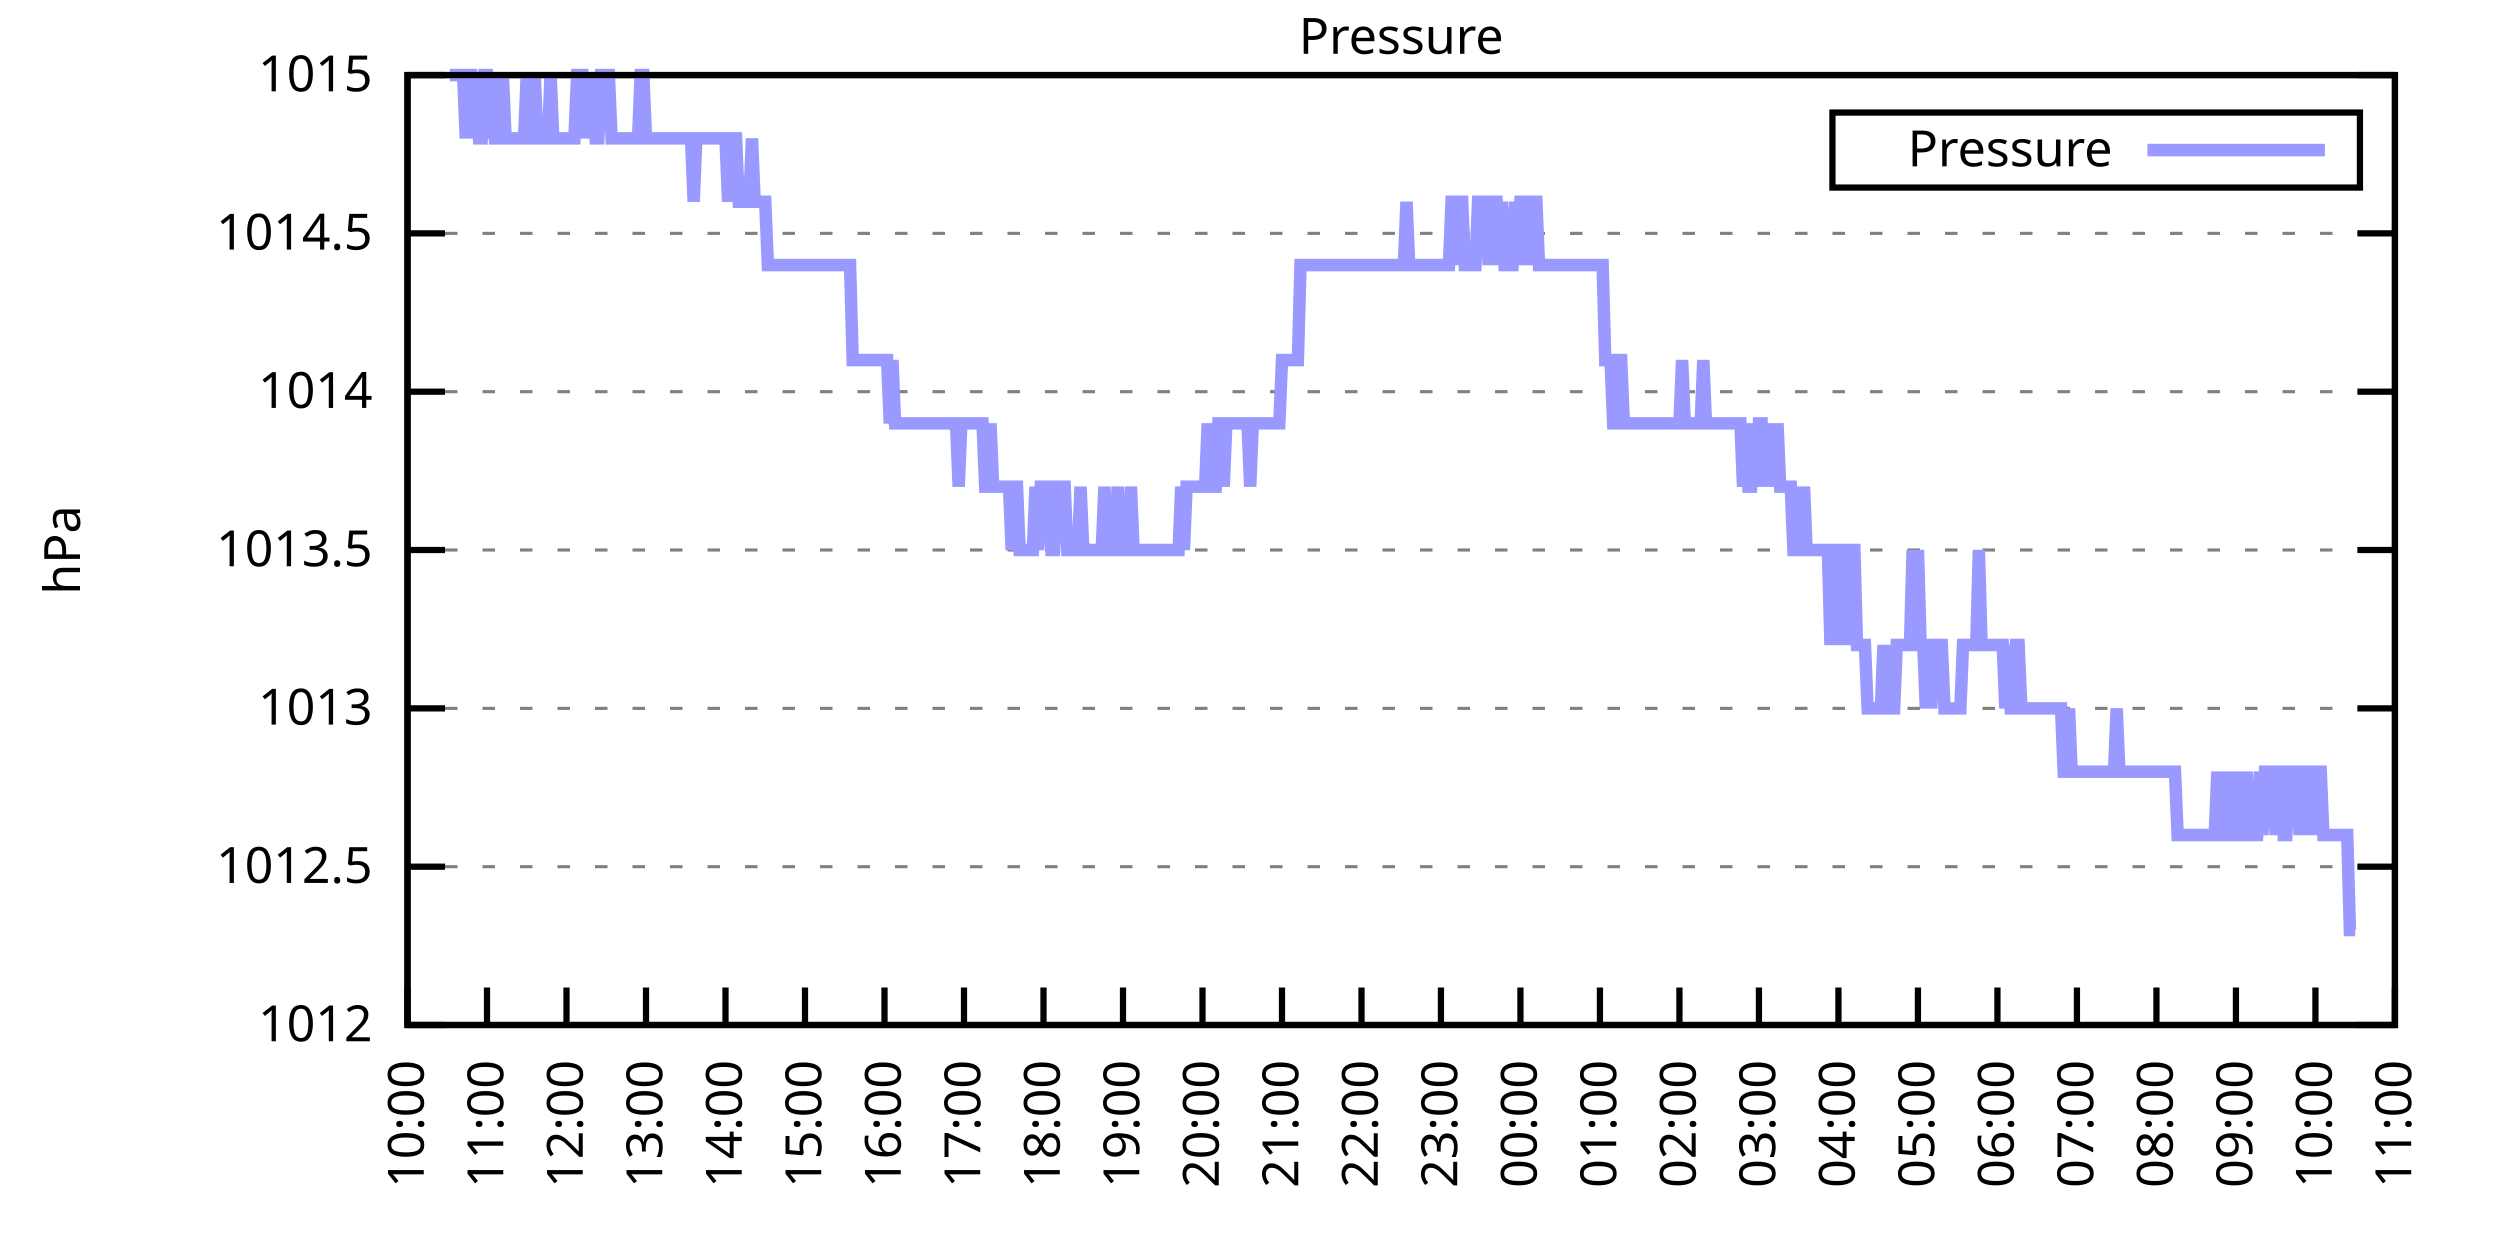
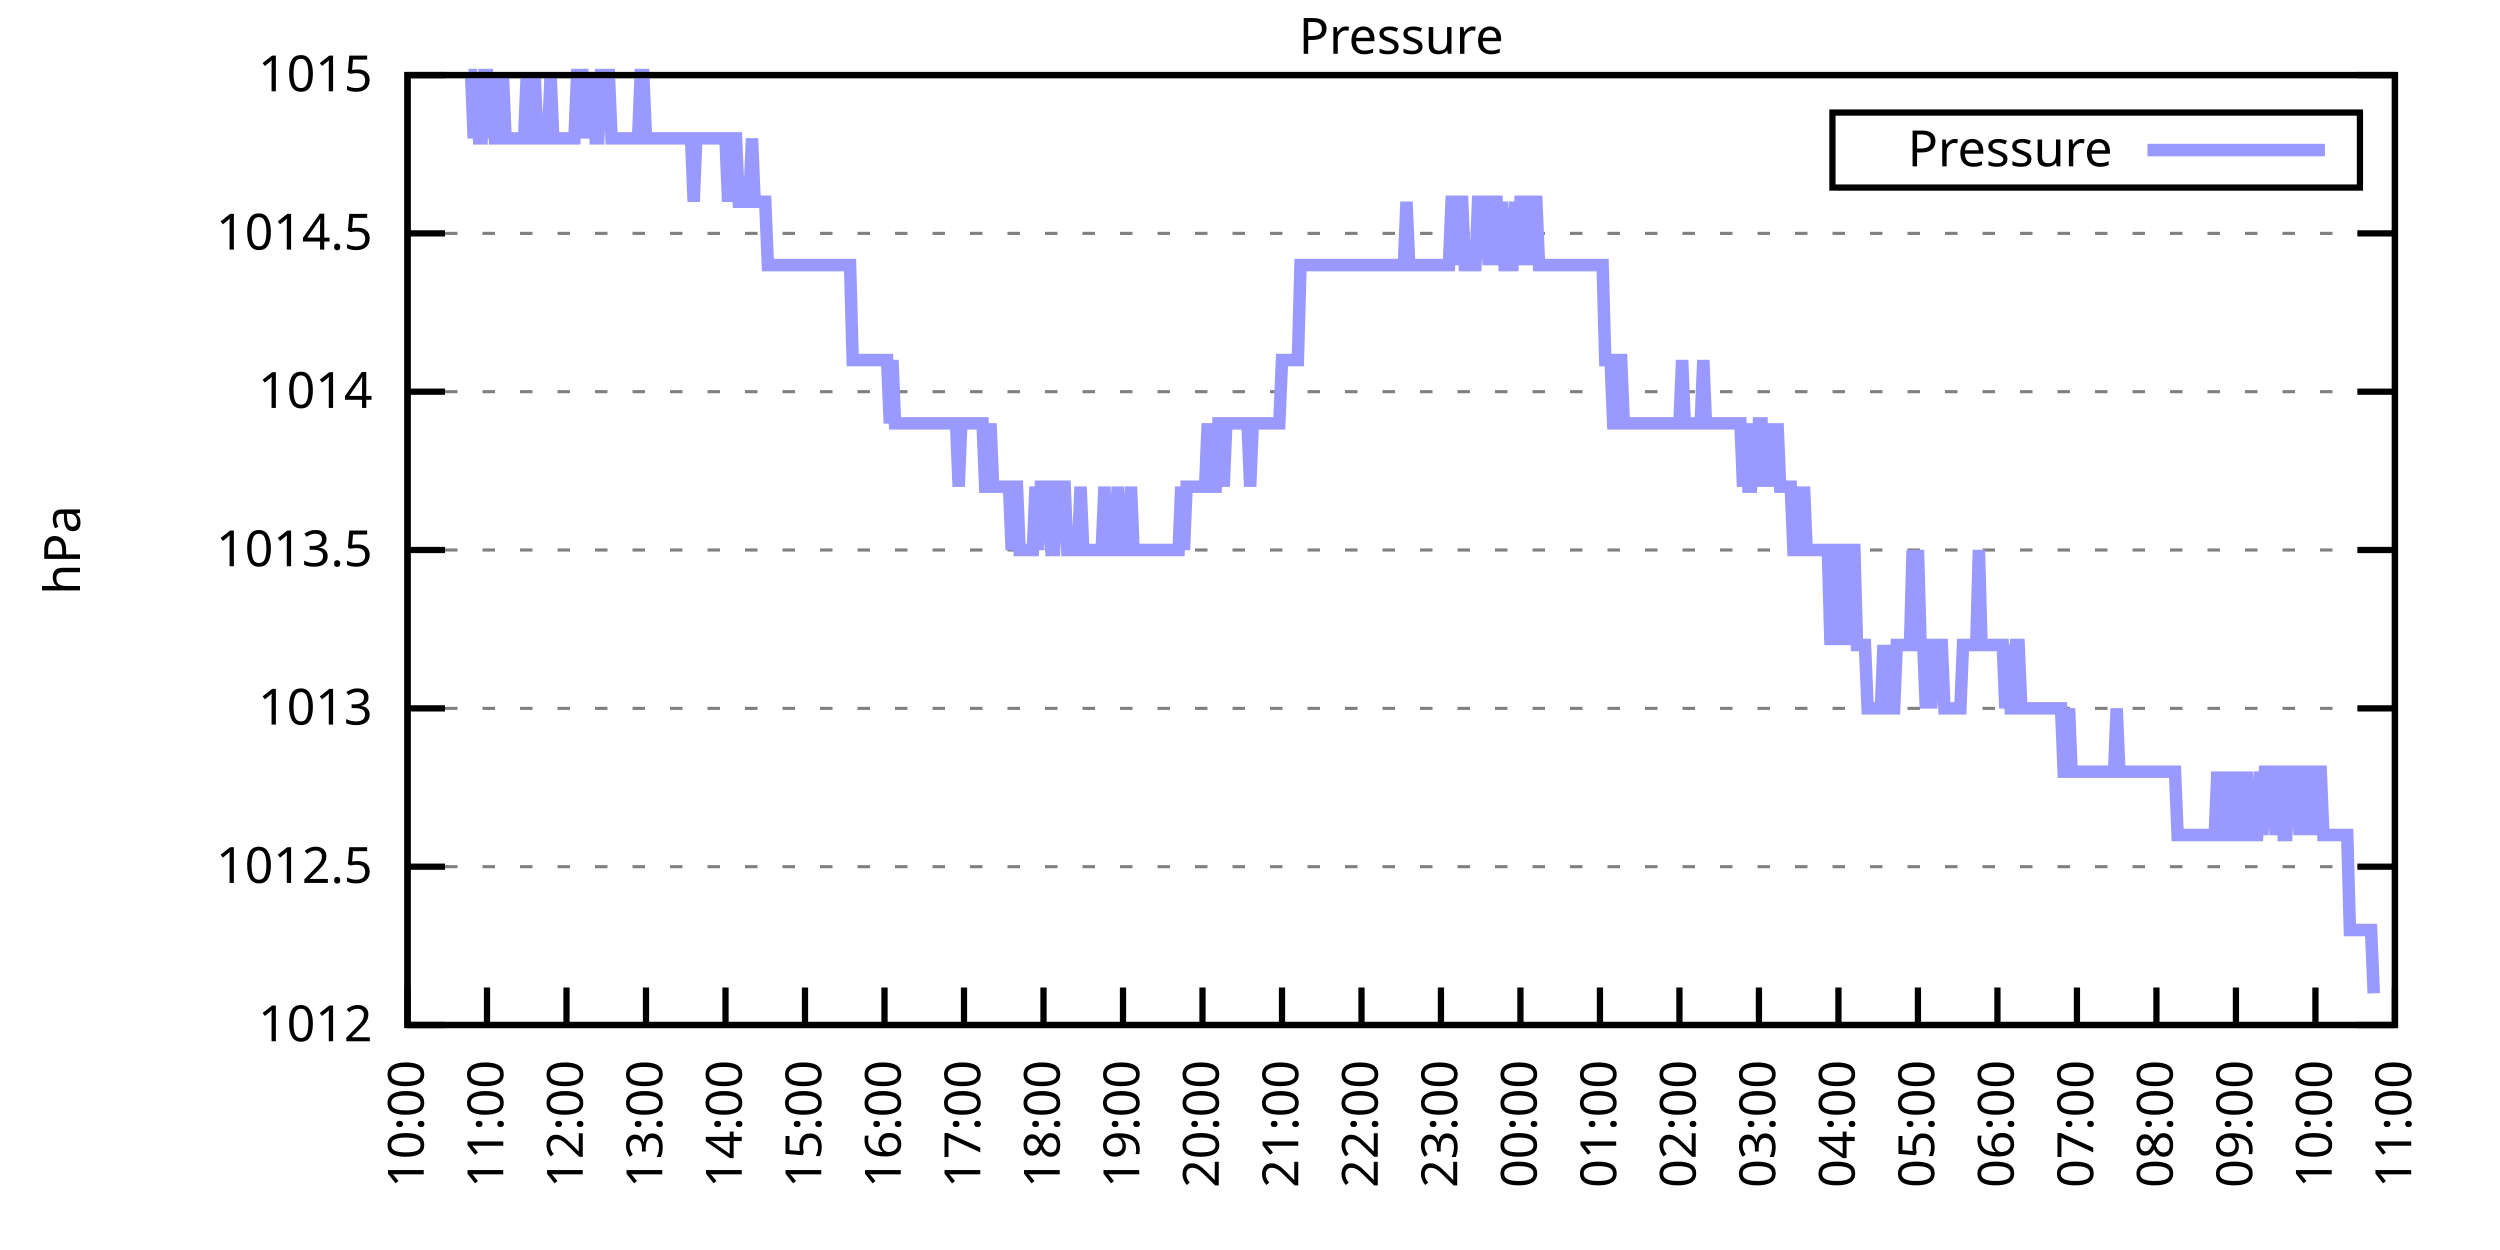
<svg xmlns="http://www.w3.org/2000/svg" xmlns:xlink="http://www.w3.org/1999/xlink" width="400" height="200" viewBox="0 0 400 200">
  <g id="gnuplot_canvas">
    <rect x="0" y="0" width="400" height="200" fill="none" />
    <defs>
      <circle id="gpDot" r="0.5" stroke-width="0.5" stroke="currentColor" />
      <path id="gpPt0" stroke-width="0.333" stroke="currentColor" d="M-1,0 h2 M0,-1 v2" />
      <path id="gpPt1" stroke-width="0.333" stroke="currentColor" d="M-1,-1 L1,1 M1,-1 L-1,1" />
      <path id="gpPt2" stroke-width="0.333" stroke="currentColor" d="M-1,0 L1,0 M0,-1 L0,1 M-1,-1 L1,1 M-1,1 L1,-1" />
      <rect id="gpPt3" stroke-width="0.333" stroke="currentColor" x="-1" y="-1" width="2" height="2" />
      <rect id="gpPt4" stroke-width="0.333" stroke="currentColor" fill="currentColor" x="-1" y="-1" width="2" height="2" />
      <circle id="gpPt5" stroke-width="0.333" stroke="currentColor" cx="0" cy="0" r="1" />
      <use xlink:href="#gpPt5" id="gpPt6" fill="currentColor" stroke="none" />
      <path id="gpPt7" stroke-width="0.333" stroke="currentColor" d="M0,-1.33 L-1.33,0.67 L1.33,0.67 z" />
      <use xlink:href="#gpPt7" id="gpPt8" fill="currentColor" stroke="none" />
      <use xlink:href="#gpPt7" id="gpPt9" stroke="currentColor" transform="rotate(180)" />
      <use xlink:href="#gpPt9" id="gpPt10" fill="currentColor" stroke="none" />
      <use xlink:href="#gpPt3" id="gpPt11" stroke="currentColor" transform="rotate(45)" />
      <use xlink:href="#gpPt11" id="gpPt12" fill="currentColor" stroke="none" />
      <path id="gpPt13" stroke-width="0.333" stroke="currentColor" d="M0,1.330 L1.265,0.411 L0.782,-1.067 L-0.782,-1.076 L-1.265,0.411 z" />
      <use xlink:href="#gpPt13" id="gpPt14" fill="currentColor" stroke="none" />
      <filter id="textbox" filterUnits="objectBoundingBox" x="0" y="0" height="1" width="1">
        <feFlood flood-color="white" flood-opacity="1" result="bgnd" />
        <feComposite in="SourceGraphic" in2="bgnd" operator="atop" />
      </filter>
      <filter id="greybox" filterUnits="objectBoundingBox" x="0" y="0" height="1" width="1">
        <feFlood flood-color="lightgrey" flood-opacity="1" result="grey" />
        <feComposite in="SourceGraphic" in2="grey" operator="atop" />
      </filter>
    </defs>
    <g fill="none" color="white" stroke="currentColor" stroke-width="1.00" stroke-linecap="butt" stroke-linejoin="miter">
</g>
    <g fill="none" color="black" stroke="currentColor" stroke-width="1.00" stroke-linecap="butt" stroke-linejoin="miter">
      <g stroke="none" shape-rendering="crispEdges">
        <polygon fill="rgb(255, 255, 255)" points="65.20,164.00 383.18,164.00 383.18,12.02 65.20,12.02 " />
      </g>
    </g>
    <g fill="none" color="black" stroke="currentColor" stroke-width="1.00" stroke-linecap="butt" stroke-linejoin="miter">
</g>
    <g fill="none" color="black" stroke="black" stroke-width="0.50" stroke-linecap="butt" stroke-linejoin="miter">
</g>
    <g fill="none" color="gray" stroke="currentColor" stroke-width="0.50" stroke-linecap="butt" stroke-linejoin="miter">
      <path stroke="gray" stroke-dasharray="2,4" class="gridline" d="M65.20,164.00 L383.19,164.00  " />
    </g>
    <g fill="none" color="gray" stroke="gray" stroke-width="1.00" stroke-linecap="butt" stroke-linejoin="miter">
</g>
    <g fill="none" color="black" stroke="currentColor" stroke-width="1.00" stroke-linecap="butt" stroke-linejoin="miter">
      <path stroke="black" d="M65.20,164.00 L71.20,164.00 M383.19,164.00 L377.19,164.00  " />
      <g transform="translate(59.60,166.60)" stroke="none" fill="black" font-family="Sans" font-size="8.00" text-anchor="end">
        <text>
          <tspan font-family="Sans"> 1012</tspan>
        </text>
      </g>
    </g>
    <g fill="none" color="black" stroke="currentColor" stroke-width="1.00" stroke-linecap="butt" stroke-linejoin="miter">
</g>
    <g fill="none" color="black" stroke="black" stroke-width="0.50" stroke-linecap="butt" stroke-linejoin="miter">
</g>
    <g fill="none" color="gray" stroke="currentColor" stroke-width="0.50" stroke-linecap="butt" stroke-linejoin="miter">
      <path stroke="gray" stroke-dasharray="2,4" class="gridline" d="M65.20,138.67 L383.19,138.67  " />
    </g>
    <g fill="none" color="gray" stroke="gray" stroke-width="1.00" stroke-linecap="butt" stroke-linejoin="miter">
</g>
    <g fill="none" color="black" stroke="currentColor" stroke-width="1.00" stroke-linecap="butt" stroke-linejoin="miter">
      <path stroke="black" d="M65.20,138.67 L71.20,138.67 M383.19,138.67 L377.19,138.67  " />
      <g transform="translate(59.60,141.27)" stroke="none" fill="black" font-family="Sans" font-size="8.00" text-anchor="end">
        <text>
          <tspan font-family="Sans"> 1012.5</tspan>
        </text>
      </g>
    </g>
    <g fill="none" color="black" stroke="currentColor" stroke-width="1.00" stroke-linecap="butt" stroke-linejoin="miter">
</g>
    <g fill="none" color="black" stroke="black" stroke-width="0.50" stroke-linecap="butt" stroke-linejoin="miter">
</g>
    <g fill="none" color="gray" stroke="currentColor" stroke-width="0.50" stroke-linecap="butt" stroke-linejoin="miter">
      <path stroke="gray" stroke-dasharray="2,4" class="gridline" d="M65.20,113.34 L383.19,113.34  " />
    </g>
    <g fill="none" color="gray" stroke="gray" stroke-width="1.00" stroke-linecap="butt" stroke-linejoin="miter">
</g>
    <g fill="none" color="black" stroke="currentColor" stroke-width="1.00" stroke-linecap="butt" stroke-linejoin="miter">
      <path stroke="black" d="M65.20,113.34 L71.20,113.34 M383.19,113.34 L377.19,113.34  " />
      <g transform="translate(59.60,115.94)" stroke="none" fill="black" font-family="Sans" font-size="8.00" text-anchor="end">
        <text>
          <tspan font-family="Sans"> 1013</tspan>
        </text>
      </g>
    </g>
    <g fill="none" color="black" stroke="currentColor" stroke-width="1.00" stroke-linecap="butt" stroke-linejoin="miter">
</g>
    <g fill="none" color="black" stroke="black" stroke-width="0.50" stroke-linecap="butt" stroke-linejoin="miter">
</g>
    <g fill="none" color="gray" stroke="currentColor" stroke-width="0.50" stroke-linecap="butt" stroke-linejoin="miter">
      <path stroke="gray" stroke-dasharray="2,4" class="gridline" d="M65.20,88.00 L383.19,88.00  " />
    </g>
    <g fill="none" color="gray" stroke="gray" stroke-width="1.00" stroke-linecap="butt" stroke-linejoin="miter">
</g>
    <g fill="none" color="black" stroke="currentColor" stroke-width="1.00" stroke-linecap="butt" stroke-linejoin="miter">
      <path stroke="black" d="M65.20,88.00 L71.20,88.00 M383.19,88.00 L377.19,88.00  " />
      <g transform="translate(59.60,90.60)" stroke="none" fill="black" font-family="Sans" font-size="8.00" text-anchor="end">
        <text>
          <tspan font-family="Sans"> 1013.5</tspan>
        </text>
      </g>
    </g>
    <g fill="none" color="black" stroke="currentColor" stroke-width="1.00" stroke-linecap="butt" stroke-linejoin="miter">
</g>
    <g fill="none" color="black" stroke="black" stroke-width="0.50" stroke-linecap="butt" stroke-linejoin="miter">
</g>
    <g fill="none" color="gray" stroke="currentColor" stroke-width="0.50" stroke-linecap="butt" stroke-linejoin="miter">
      <path stroke="gray" stroke-dasharray="2,4" class="gridline" d="M65.20,62.67 L383.19,62.67  " />
    </g>
    <g fill="none" color="gray" stroke="gray" stroke-width="1.00" stroke-linecap="butt" stroke-linejoin="miter">
</g>
    <g fill="none" color="black" stroke="currentColor" stroke-width="1.00" stroke-linecap="butt" stroke-linejoin="miter">
      <path stroke="black" d="M65.20,62.67 L71.20,62.67 M383.19,62.67 L377.19,62.67  " />
      <g transform="translate(59.60,65.27)" stroke="none" fill="black" font-family="Sans" font-size="8.00" text-anchor="end">
        <text>
          <tspan font-family="Sans"> 1014</tspan>
        </text>
      </g>
    </g>
    <g fill="none" color="black" stroke="currentColor" stroke-width="1.00" stroke-linecap="butt" stroke-linejoin="miter">
</g>
    <g fill="none" color="black" stroke="black" stroke-width="0.50" stroke-linecap="butt" stroke-linejoin="miter">
</g>
    <g fill="none" color="gray" stroke="currentColor" stroke-width="0.50" stroke-linecap="butt" stroke-linejoin="miter">
      <path stroke="gray" stroke-dasharray="2,4" class="gridline" d="M65.20,37.34 L383.19,37.34  " />
    </g>
    <g fill="none" color="gray" stroke="gray" stroke-width="1.00" stroke-linecap="butt" stroke-linejoin="miter">
</g>
    <g fill="none" color="black" stroke="currentColor" stroke-width="1.00" stroke-linecap="butt" stroke-linejoin="miter">
      <path stroke="black" d="M65.20,37.34 L71.20,37.34 M383.19,37.34 L377.19,37.34  " />
      <g transform="translate(59.60,39.94)" stroke="none" fill="black" font-family="Sans" font-size="8.00" text-anchor="end">
        <text>
          <tspan font-family="Sans"> 1014.5</tspan>
        </text>
      </g>
    </g>
    <g fill="none" color="black" stroke="currentColor" stroke-width="1.00" stroke-linecap="butt" stroke-linejoin="miter">
</g>
    <g fill="none" color="black" stroke="black" stroke-width="0.50" stroke-linecap="butt" stroke-linejoin="miter">
</g>
    <g fill="none" color="gray" stroke="currentColor" stroke-width="0.50" stroke-linecap="butt" stroke-linejoin="miter">
      <path stroke="gray" stroke-dasharray="2,4" class="gridline" d="M65.20,12.01 L383.19,12.01  " />
    </g>
    <g fill="none" color="gray" stroke="gray" stroke-width="1.00" stroke-linecap="butt" stroke-linejoin="miter">
</g>
    <g fill="none" color="black" stroke="currentColor" stroke-width="1.00" stroke-linecap="butt" stroke-linejoin="miter">
      <path stroke="black" d="M65.20,12.01 L71.20,12.01 M383.19,12.01 L377.19,12.01  " />
      <g transform="translate(59.60,14.61)" stroke="none" fill="black" font-family="Sans" font-size="8.00" text-anchor="end">
        <text>
          <tspan font-family="Sans"> 1015</tspan>
        </text>
      </g>
    </g>
    <g fill="none" color="black" stroke="currentColor" stroke-width="1.00" stroke-linecap="butt" stroke-linejoin="miter">
      <path stroke="black" d="M65.20,164.00 L65.20,158.00  " />
      <g transform="translate(67.80,169.60) rotate(270.00)" stroke="none" fill="black" font-family="Sans" font-size="8.00" text-anchor="end">
        <text>
          <tspan font-family="Sans">10:00</tspan>
        </text>
      </g>
    </g>
    <g fill="none" color="black" stroke="currentColor" stroke-width="1.00" stroke-linecap="butt" stroke-linejoin="miter">
      <path stroke="black" d="M77.92,164.00 L77.92,158.00  " />
      <g transform="translate(80.52,169.60) rotate(270.00)" stroke="none" fill="black" font-family="Sans" font-size="8.00" text-anchor="end">
        <text>
          <tspan font-family="Sans">11:00</tspan>
        </text>
      </g>
    </g>
    <g fill="none" color="black" stroke="currentColor" stroke-width="1.00" stroke-linecap="butt" stroke-linejoin="miter">
      <path stroke="black" d="M90.64,164.00 L90.64,158.00  " />
      <g transform="translate(93.24,169.60) rotate(270.00)" stroke="none" fill="black" font-family="Sans" font-size="8.00" text-anchor="end">
        <text>
          <tspan font-family="Sans">12:00</tspan>
        </text>
      </g>
    </g>
    <g fill="none" color="black" stroke="currentColor" stroke-width="1.00" stroke-linecap="butt" stroke-linejoin="miter">
      <path stroke="black" d="M103.36,164.00 L103.36,158.00  " />
      <g transform="translate(105.96,169.60) rotate(270.00)" stroke="none" fill="black" font-family="Sans" font-size="8.00" text-anchor="end">
        <text>
          <tspan font-family="Sans">13:00</tspan>
        </text>
      </g>
    </g>
    <g fill="none" color="black" stroke="currentColor" stroke-width="1.00" stroke-linecap="butt" stroke-linejoin="miter">
      <path stroke="black" d="M116.08,164.00 L116.08,158.00  " />
      <g transform="translate(118.68,169.60) rotate(270.00)" stroke="none" fill="black" font-family="Sans" font-size="8.00" text-anchor="end">
        <text>
          <tspan font-family="Sans">14:00</tspan>
        </text>
      </g>
    </g>
    <g fill="none" color="black" stroke="currentColor" stroke-width="1.00" stroke-linecap="butt" stroke-linejoin="miter">
      <path stroke="black" d="M128.80,164.00 L128.80,158.00  " />
      <g transform="translate(131.40,169.60) rotate(270.00)" stroke="none" fill="black" font-family="Sans" font-size="8.00" text-anchor="end">
        <text>
          <tspan font-family="Sans">15:00</tspan>
        </text>
      </g>
    </g>
    <g fill="none" color="black" stroke="currentColor" stroke-width="1.00" stroke-linecap="butt" stroke-linejoin="miter">
      <path stroke="black" d="M141.52,164.00 L141.52,158.00  " />
      <g transform="translate(144.12,169.60) rotate(270.00)" stroke="none" fill="black" font-family="Sans" font-size="8.00" text-anchor="end">
        <text>
          <tspan font-family="Sans">16:00</tspan>
        </text>
      </g>
    </g>
    <g fill="none" color="black" stroke="currentColor" stroke-width="1.00" stroke-linecap="butt" stroke-linejoin="miter">
      <path stroke="black" d="M154.24,164.00 L154.24,158.00  " />
      <g transform="translate(156.84,169.60) rotate(270.00)" stroke="none" fill="black" font-family="Sans" font-size="8.00" text-anchor="end">
        <text>
          <tspan font-family="Sans">17:00</tspan>
        </text>
      </g>
    </g>
    <g fill="none" color="black" stroke="currentColor" stroke-width="1.00" stroke-linecap="butt" stroke-linejoin="miter">
      <path stroke="black" d="M166.96,164.00 L166.96,158.00  " />
      <g transform="translate(169.56,169.60) rotate(270.00)" stroke="none" fill="black" font-family="Sans" font-size="8.00" text-anchor="end">
        <text>
          <tspan font-family="Sans">18:00</tspan>
        </text>
      </g>
    </g>
    <g fill="none" color="black" stroke="currentColor" stroke-width="1.00" stroke-linecap="butt" stroke-linejoin="miter">
      <path stroke="black" d="M179.68,164.00 L179.68,158.00  " />
      <g transform="translate(182.28,169.60) rotate(270.00)" stroke="none" fill="black" font-family="Sans" font-size="8.00" text-anchor="end">
        <text>
          <tspan font-family="Sans">19:00</tspan>
        </text>
      </g>
    </g>
    <g fill="none" color="black" stroke="currentColor" stroke-width="1.00" stroke-linecap="butt" stroke-linejoin="miter">
      <path stroke="black" d="M192.40,164.00 L192.40,158.00  " />
      <g transform="translate(195.00,169.60) rotate(270.00)" stroke="none" fill="black" font-family="Sans" font-size="8.00" text-anchor="end">
        <text>
          <tspan font-family="Sans">20:00</tspan>
        </text>
      </g>
    </g>
    <g fill="none" color="black" stroke="currentColor" stroke-width="1.00" stroke-linecap="butt" stroke-linejoin="miter">
      <path stroke="black" d="M205.12,164.00 L205.12,158.00  " />
      <g transform="translate(207.72,169.60) rotate(270.00)" stroke="none" fill="black" font-family="Sans" font-size="8.00" text-anchor="end">
        <text>
          <tspan font-family="Sans">21:00</tspan>
        </text>
      </g>
    </g>
    <g fill="none" color="black" stroke="currentColor" stroke-width="1.00" stroke-linecap="butt" stroke-linejoin="miter">
      <path stroke="black" d="M217.84,164.00 L217.84,158.00  " />
      <g transform="translate(220.44,169.60) rotate(270.00)" stroke="none" fill="black" font-family="Sans" font-size="8.00" text-anchor="end">
        <text>
          <tspan font-family="Sans">22:00</tspan>
        </text>
      </g>
    </g>
    <g fill="none" color="black" stroke="currentColor" stroke-width="1.00" stroke-linecap="butt" stroke-linejoin="miter">
      <path stroke="black" d="M230.55,164.00 L230.55,158.00  " />
      <g transform="translate(233.15,169.60) rotate(270.00)" stroke="none" fill="black" font-family="Sans" font-size="8.00" text-anchor="end">
        <text>
          <tspan font-family="Sans">23:00</tspan>
        </text>
      </g>
    </g>
    <g fill="none" color="black" stroke="currentColor" stroke-width="1.00" stroke-linecap="butt" stroke-linejoin="miter">
      <path stroke="black" d="M243.27,164.00 L243.27,158.00  " />
      <g transform="translate(245.87,169.60) rotate(270.00)" stroke="none" fill="black" font-family="Sans" font-size="8.00" text-anchor="end">
        <text>
          <tspan font-family="Sans">00:00</tspan>
        </text>
      </g>
    </g>
    <g fill="none" color="black" stroke="currentColor" stroke-width="1.00" stroke-linecap="butt" stroke-linejoin="miter">
      <path stroke="black" d="M255.99,164.00 L255.99,158.00  " />
      <g transform="translate(258.59,169.60) rotate(270.00)" stroke="none" fill="black" font-family="Sans" font-size="8.00" text-anchor="end">
        <text>
          <tspan font-family="Sans">01:00</tspan>
        </text>
      </g>
    </g>
    <g fill="none" color="black" stroke="currentColor" stroke-width="1.00" stroke-linecap="butt" stroke-linejoin="miter">
      <path stroke="black" d="M268.71,164.00 L268.71,158.00  " />
      <g transform="translate(271.31,169.60) rotate(270.00)" stroke="none" fill="black" font-family="Sans" font-size="8.00" text-anchor="end">
        <text>
          <tspan font-family="Sans">02:00</tspan>
        </text>
      </g>
    </g>
    <g fill="none" color="black" stroke="currentColor" stroke-width="1.00" stroke-linecap="butt" stroke-linejoin="miter">
      <path stroke="black" d="M281.43,164.00 L281.43,158.00  " />
      <g transform="translate(284.03,169.60) rotate(270.00)" stroke="none" fill="black" font-family="Sans" font-size="8.00" text-anchor="end">
        <text>
          <tspan font-family="Sans">03:00</tspan>
        </text>
      </g>
    </g>
    <g fill="none" color="black" stroke="currentColor" stroke-width="1.00" stroke-linecap="butt" stroke-linejoin="miter">
      <path stroke="black" d="M294.15,164.00 L294.15,158.00  " />
      <g transform="translate(296.75,169.60) rotate(270.00)" stroke="none" fill="black" font-family="Sans" font-size="8.00" text-anchor="end">
        <text>
          <tspan font-family="Sans">04:00</tspan>
        </text>
      </g>
    </g>
    <g fill="none" color="black" stroke="currentColor" stroke-width="1.00" stroke-linecap="butt" stroke-linejoin="miter">
      <path stroke="black" d="M306.87,164.00 L306.87,158.00  " />
      <g transform="translate(309.47,169.60) rotate(270.00)" stroke="none" fill="black" font-family="Sans" font-size="8.00" text-anchor="end">
        <text>
          <tspan font-family="Sans">05:00</tspan>
        </text>
      </g>
    </g>
    <g fill="none" color="black" stroke="currentColor" stroke-width="1.00" stroke-linecap="butt" stroke-linejoin="miter">
      <path stroke="black" d="M319.59,164.00 L319.59,158.00  " />
      <g transform="translate(322.19,169.60) rotate(270.00)" stroke="none" fill="black" font-family="Sans" font-size="8.00" text-anchor="end">
        <text>
          <tspan font-family="Sans">06:00</tspan>
        </text>
      </g>
    </g>
    <g fill="none" color="black" stroke="currentColor" stroke-width="1.00" stroke-linecap="butt" stroke-linejoin="miter">
      <path stroke="black" d="M332.31,164.00 L332.31,158.00  " />
      <g transform="translate(334.91,169.60) rotate(270.00)" stroke="none" fill="black" font-family="Sans" font-size="8.00" text-anchor="end">
        <text>
          <tspan font-family="Sans">07:00</tspan>
        </text>
      </g>
    </g>
    <g fill="none" color="black" stroke="currentColor" stroke-width="1.00" stroke-linecap="butt" stroke-linejoin="miter">
      <path stroke="black" d="M345.03,164.00 L345.03,158.00  " />
      <g transform="translate(347.63,169.60) rotate(270.00)" stroke="none" fill="black" font-family="Sans" font-size="8.00" text-anchor="end">
        <text>
          <tspan font-family="Sans">08:00</tspan>
        </text>
      </g>
    </g>
    <g fill="none" color="black" stroke="currentColor" stroke-width="1.00" stroke-linecap="butt" stroke-linejoin="miter">
      <path stroke="black" d="M357.75,164.00 L357.75,158.00  " />
      <g transform="translate(360.35,169.60) rotate(270.00)" stroke="none" fill="black" font-family="Sans" font-size="8.00" text-anchor="end">
        <text>
          <tspan font-family="Sans">09:00</tspan>
        </text>
      </g>
    </g>
    <g fill="none" color="black" stroke="currentColor" stroke-width="1.00" stroke-linecap="butt" stroke-linejoin="miter">
      <path stroke="black" d="M370.47,164.00 L370.47,158.00  " />
      <g transform="translate(373.07,169.60) rotate(270.00)" stroke="none" fill="black" font-family="Sans" font-size="8.00" text-anchor="end">
        <text>
          <tspan font-family="Sans">10:00</tspan>
        </text>
      </g>
    </g>
    <g fill="none" color="black" stroke="currentColor" stroke-width="1.00" stroke-linecap="butt" stroke-linejoin="miter">
      <path stroke="black" d="M383.19,164.00 L383.19,158.00  " />
      <g transform="translate(385.79,169.60) rotate(270.00)" stroke="none" fill="black" font-family="Sans" font-size="8.00" text-anchor="end">
        <text>
          <tspan font-family="Sans">11:00</tspan>
        </text>
      </g>
    </g>
    <g fill="none" color="black" stroke="currentColor" stroke-width="1.00" stroke-linecap="butt" stroke-linejoin="miter">
</g>
    <g fill="none" color="black" stroke="currentColor" stroke-width="1.00" stroke-linecap="butt" stroke-linejoin="miter">
      <path stroke="black" d="M65.20,12.01 L65.20,164.00 L383.19,164.00 L383.19,12.01 L65.20,12.01 Z  " />
    </g>
    <g fill="none" color="black" stroke="currentColor" stroke-width="1.00" stroke-linecap="butt" stroke-linejoin="miter">
</g>
    <g fill="none" color="black" stroke="currentColor" stroke-width="1.00" stroke-linecap="butt" stroke-linejoin="miter">
      <path stroke="black" d="M293.19,30.01 L293.19,18.01 L377.59,18.01 L377.59,30.01 L293.19,30.01 Z  " />
    </g>
    <g id="Pressure_plot_1">
      <g fill="none" color="white" stroke="black" stroke-width="2.00" stroke-linecap="butt" stroke-linejoin="miter">
</g>
      <g fill="none" color="black" stroke="currentColor" stroke-width="2.00" stroke-linecap="butt" stroke-linejoin="miter">
        <g transform="translate(337.99,26.61)" stroke="none" fill="black" font-family="Sans" font-size="8.00" text-anchor="end">
          <text>
            <tspan font-family="Sans">Pressure</tspan>
          </text>
        </g>
      </g>
      <g fill="none" color="black" stroke="currentColor" stroke-width="2.00" stroke-linecap="butt" stroke-linejoin="miter">
-         <path stroke="rgb(153, 153, 255)" d="M343.59,24.01 L371.99,24.01 M71.98,12.01 L72.41,12.01 L72.83,12.01 L73.26,12.01 L73.68,12.01 L74.10,12.01   L74.53,22.14 L74.95,12.01 L75.38,12.01 L75.80,22.14 L76.22,12.01 L76.65,22.14 L77.07,22.14 L77.50,12.01   L77.92,12.01 L78.34,22.14 L78.77,12.01 L79.19,22.14 L79.62,22.14 L80.04,22.14 L80.46,12.01 L80.89,22.14   L81.31,22.14 L81.74,22.14 L82.16,22.14 L82.58,22.14 L83.01,22.14 L83.43,22.14 L83.86,22.14 L84.28,12.01   L84.70,22.14 L85.13,22.14 L85.55,12.01 L85.98,22.14 L86.40,22.14 L86.82,22.14 L87.25,22.14 L87.67,22.14   L88.10,12.01 L88.52,22.14 L88.94,22.14 L89.37,22.14 L89.79,22.14 L90.22,22.14 L90.64,22.14 L91.06,22.14   L91.49,22.14 L91.91,22.14 L92.34,12.01 L92.76,12.01 L93.18,12.01 L93.61,22.14 L94.03,12.01 L94.46,22.14   L94.88,12.01 L95.30,22.14 L95.73,22.14 L96.15,12.01 L96.58,12.01 L97.00,12.01 L97.42,12.01 L97.85,22.14   L98.27,22.14 L98.69,22.14 L99.12,22.14 L99.54,22.14 L99.97,22.14 L100.39,22.14 L100.81,22.14 L101.24,22.14   L101.66,22.14 L102.09,22.14 L102.51,12.01 L102.93,12.01 L103.36,22.14 L103.78,22.14 L104.21,22.14 L104.63,22.14   L105.05,22.14 L105.48,22.14 L105.90,22.14 L106.33,22.14 L106.75,22.14 L107.17,22.14 L107.60,22.14 L108.02,22.14   L108.45,22.14 L108.87,22.14 L109.29,22.14 L109.72,22.14 L110.14,22.14 L110.57,22.14 L110.99,32.28 L111.41,22.14   L111.84,22.14 L112.26,22.14 L112.69,22.14 L113.11,22.14 L113.53,22.14 L113.96,22.14 L114.38,22.14 L114.81,22.14   L115.23,22.14 L115.65,22.14 L116.08,22.14 L116.50,32.28 L116.93,22.14 L117.35,22.14 L117.77,22.14 L118.20,32.28   L118.62,32.28 L119.05,32.28 L119.47,32.28 L119.89,32.28 L120.32,22.14 L120.74,32.28 L121.17,32.28 L121.59,32.28   L122.01,32.28 L122.44,32.28 L122.86,42.41 L123.29,42.41 L123.71,42.41 L124.13,42.41 L124.56,42.41 L124.98,42.41   L125.41,42.41 L125.83,42.41 L126.25,42.41 L126.68,42.41 L127.10,42.41 L127.53,42.41 L127.95,42.41 L128.37,42.41   L128.80,42.41 L129.22,42.41 L129.65,42.41 L130.07,42.41 L130.49,42.41 L130.92,42.41 L131.34,42.41 L131.77,42.41   L132.19,42.41 L132.61,42.41 L133.04,42.41 L133.46,42.41 L133.89,42.41 L134.31,42.41 L134.73,42.41 L135.16,42.41   L135.58,42.41 L136.01,42.41 L136.43,57.61 L136.85,57.61 L137.28,57.61 L137.70,57.61 L138.13,57.61 L138.55,57.61   L138.97,57.61 L139.40,57.61 L139.82,57.61 L140.25,57.61 L140.67,57.61 L141.09,57.61 L141.52,57.61 L141.94,57.61   L142.37,67.74 L142.79,57.61 L143.21,67.74 L143.64,67.74 L144.06,67.74 L144.49,67.74 L144.91,67.74 L145.33,67.74   L145.76,67.74 L146.18,67.74 L146.61,67.74 L147.03,67.74 L147.45,67.74 L147.88,67.74 L148.30,67.74 L148.73,67.74   L149.15,67.74 L149.57,67.74 L150.00,67.74 L150.42,67.74 L150.85,67.74 L151.27,67.74 L151.69,67.74 L152.12,67.74   L152.54,67.74 L152.97,67.74 L153.39,77.87 L153.81,67.74 L154.24,67.74 L154.66,67.74 L155.09,67.74 L155.51,67.74   L155.93,67.74 L156.36,67.74 L156.78,67.74 L157.21,67.74 L157.63,77.87 L158.05,77.87 L158.48,67.74 L158.90,77.87   L159.33,77.87 L159.75,77.87 L160.17,77.87 L160.60,77.87 L161.02,77.87 L161.44,77.87 L161.87,88.00 L162.29,77.87   L162.72,77.87 L163.14,88.00 L163.56,88.00 L163.99,88.00 L164.41,88.00 L164.84,88.00 L165.26,88.00 L165.68,77.87   L166.11,88.00 L166.53,77.87 L166.96,77.87 L167.38,77.87 L167.80,77.87 L168.23,88.00 L168.65,88.00 L169.08,77.87   L169.50,77.87 L169.92,77.87 L170.35,77.87 L170.77,88.00 L171.20,88.00 L171.62,88.00 L172.04,88.00 L172.47,88.00   L172.89,77.87 L173.32,88.00 L173.74,88.00 L174.16,88.00 L174.59,88.00 L175.01,88.00 L175.44,88.00 L175.86,88.00   L176.28,88.00 L176.71,77.87 L177.13,88.00 L177.56,88.00 L177.98,88.00 L178.40,88.00 L178.83,77.87 L179.25,88.00   L179.68,88.00 L180.10,88.00 L180.52,88.00 L180.95,77.87 L181.37,88.00 L181.80,88.00 L182.22,88.00 L182.64,88.00   L183.07,88.00 L183.49,88.00 L183.92,88.00 L184.34,88.00 L184.76,88.00 L185.19,88.00 L185.61,88.00 L186.04,88.00   L186.46,88.00 L186.88,88.00 L187.31,88.00 L187.73,88.00 L188.16,88.00 L188.58,88.00 L189.00,77.87 L189.43,88.00   L189.85,77.87 L190.28,77.87 L190.70,77.87 L191.12,77.87 L191.55,77.87 L191.97,77.87 L192.40,77.87 L192.82,77.87   L193.24,67.74 L193.67,77.87 L194.09,77.87 L194.52,77.87 L194.94,67.74 L195.36,67.74 L195.79,77.87 L196.21,67.74   L196.64,67.74 L197.06,67.74 L197.48,67.74 L197.91,67.74 L198.33,67.74 L198.76,67.74 L199.18,67.74 L199.60,67.74   L200.03,77.87 L200.45,67.74 L200.88,67.74 L201.30,67.74 L201.72,67.74 L202.15,67.74 L202.57,67.74 L203.00,67.74   L203.42,67.74 L203.84,67.74 L204.27,67.74 L204.69,67.74 L205.12,57.61 L205.54,57.61 L205.96,57.61 L206.39,57.61   L206.81,57.61 L207.24,57.61 L207.66,57.61 L208.08,42.41 L208.51,42.41 L208.93,42.41 L209.36,42.41 L209.78,42.41   L210.20,42.41 L210.63,42.41 L211.05,42.41 L211.48,42.41 L211.90,42.41 L212.32,42.41 L212.75,42.41 L213.17,42.41   L213.60,42.41 L214.02,42.41 L214.44,42.41 L214.87,42.41 L215.29,42.41 L215.72,42.41 L216.14,42.41 L216.56,42.41   L216.99,42.41 L217.41,42.41 L217.84,42.41 L218.26,42.41 L218.68,42.41 L219.11,42.41 L219.53,42.41 L219.96,42.41   L220.38,42.41 L220.80,42.41 L221.23,42.41 L221.65,42.41 L222.08,42.41 L222.50,42.41 L222.92,42.41 L223.35,42.41   L223.77,42.41 L224.20,42.41 L224.62,42.41 L225.04,32.28 L225.47,42.41 L225.89,42.41 L226.31,42.41 L226.74,42.41   L227.16,42.41 L227.59,42.41 L228.01,42.41 L228.43,42.41 L228.86,42.41 L229.28,42.41 L229.71,42.41 L230.13,42.41   L230.55,42.41 L230.98,42.41 L231.40,42.41 L231.83,42.41 L232.25,32.28 L232.67,32.28 L233.10,42.41 L233.52,32.28   L233.95,32.28 L234.37,42.41 L234.79,42.41 L235.22,42.41 L235.64,42.41 L236.07,42.41 L236.49,32.28 L236.91,32.28   L237.34,32.28 L237.76,32.28 L238.19,42.41 L238.61,32.28 L239.03,32.28 L239.46,32.28 L239.88,42.41 L240.31,32.28   L240.73,42.41 L241.15,42.41 L241.58,42.41 L242.00,42.41 L242.43,32.28 L242.85,42.41 L243.27,32.28 L243.70,32.28   L244.12,42.41 L244.55,32.28 L244.97,42.41 L245.39,32.28 L245.82,32.28 L246.24,42.41 L246.67,42.41 L247.09,42.41   L247.51,42.41 L247.94,42.41 L248.36,42.41 L248.79,42.41 L249.21,42.41 L249.63,42.41 L250.06,42.41 L250.48,42.41   L250.91,42.41 L251.33,42.41 L251.75,42.41 L252.18,42.41 L252.60,42.41 L253.03,42.41 L253.45,42.41 L253.87,42.41   L254.30,42.41 L254.72,42.41 L255.15,42.41 L255.57,42.41 L255.99,42.41 L256.42,42.41 L256.84,57.61 L257.27,57.61   L257.69,57.61 L258.11,67.74 L258.54,67.74 L258.96,57.61 L259.39,57.61 L259.81,67.74 L260.23,67.74 L260.66,67.74   L261.08,67.74 L261.51,67.74 L261.93,67.74 L262.35,67.74 L262.78,67.74 L263.20,67.74 L263.63,67.74 L264.05,67.74   L264.47,67.74 L264.90,67.74 L265.32,67.74 L265.75,67.74 L266.17,67.74 L266.59,67.74 L267.02,67.74 L267.44,67.74   L267.87,67.74 L268.29,67.74 L268.71,67.74 L269.14,57.61 L269.56,67.74 L269.99,67.74 L270.41,67.74 L270.83,67.74   L271.26,67.74 L271.68,67.74 L272.11,67.74 L272.53,57.61 L272.95,67.74 L273.38,67.74 L273.80,67.74 L274.23,67.74   L274.65,67.74 L275.07,67.74 L275.50,67.74 L275.92,67.74 L276.35,67.74 L276.77,67.74 L277.19,67.74 L277.62,67.74   L278.04,67.74 L278.47,67.74 L278.89,77.87 L279.31,67.74 L279.74,77.87 L280.16,77.87 L280.59,67.74 L281.01,77.87   L281.43,67.74 L281.86,67.74 L282.28,77.87 L282.71,67.74 L283.13,77.87 L283.55,67.74 L283.98,77.87 L284.40,67.74   L284.83,77.87 L285.25,77.87 L285.67,77.87 L286.10,77.87 L286.52,77.87 L286.95,88.00 L287.37,88.00 L287.79,77.87   L288.22,88.00 L288.64,77.87 L289.06,88.00 L289.49,88.00 L289.91,88.00 L290.34,88.00 L290.76,88.00 L291.18,88.00   L291.61,88.00 L292.03,88.00 L292.46,88.00 L292.88,103.20 L293.30,88.00 L293.73,88.00 L294.15,103.20 L294.58,88.00   L295.00,88.00 L295.42,103.20 L295.85,88.00 L296.27,88.00 L296.70,88.00 L297.12,103.20 L297.54,103.20 L297.97,103.20   L298.39,103.20 L298.82,113.34 L299.24,113.34 L299.66,113.34 L300.09,113.34 L300.51,113.34 L300.94,113.34 L301.36,103.20   L301.78,113.34 L302.21,103.20 L302.63,113.34 L303.06,113.34 L303.48,103.20 L303.90,103.20 L304.33,103.20 L304.75,103.20   L305.18,103.20 L305.60,103.20 L306.02,88.00 L306.45,103.20 L306.87,88.00 L307.30,103.20 L307.72,103.20 L308.14,113.34   L308.57,103.20 L308.99,113.34 L309.42,103.20 L309.84,103.20 L310.26,103.20 L310.69,103.20 L311.11,113.34 L311.54,113.34   L311.96,113.34 L312.38,113.34 L312.81,113.34 L313.23,113.34 L313.66,113.34 L314.08,103.20 L314.50,103.20 L314.93,103.20   L315.35,103.20 L315.78,103.20 L316.20,103.20 L316.62,88.00 L317.05,103.20 L317.47,103.20 L317.90,103.20 L318.32,103.20   L318.74,103.20 L319.17,103.20 L319.59,103.20 L320.02,103.20 L320.44,103.20 L320.86,113.34 L321.29,103.20 L321.71,113.34   L322.14,113.34 L322.56,103.20 L322.98,103.20 L323.41,113.34 L323.83,113.34 L324.26,113.34 L324.68,113.34 L325.10,113.34   L325.53,113.34 L325.95,113.34 L326.38,113.34 L326.80,113.34 L327.22,113.34 L327.65,113.34 L328.07,113.34 L328.50,113.34   L328.92,113.34 L329.34,113.34 L329.77,113.34 L330.19,123.47 L330.62,123.47 L331.04,113.34 L331.46,123.47 L331.89,123.47   L332.31,123.47 L332.74,123.47 L333.16,123.47 L333.58,123.47 L334.01,123.47 L334.43,123.47 L334.86,123.47 L335.28,123.47   L335.70,123.47 L336.13,123.47 L336.55,123.47 L336.98,123.47 L337.40,123.47 L337.82,123.47 L338.25,123.47 L338.67,113.34   L339.10,123.47 L339.52,123.47 L339.94,123.47 L340.37,123.47 L340.79,123.47 L341.22,123.47 L341.64,123.47 L342.06,123.47   L342.49,123.47 L342.91,123.47 L343.34,123.47 L343.76,123.47 L344.18,123.47 L344.61,123.47 L345.03,123.47 L345.46,123.47   L345.88,123.47 L346.30,123.47 L346.73,123.47 L347.15,123.47 L347.58,123.47 L348.00,123.47 L348.42,133.60 L348.85,133.60   L349.27,133.60 L349.70,133.60 L350.12,133.60 L350.54,133.60 L350.97,133.60 L351.39,133.60 L351.81,133.60 L352.24,133.60   L352.66,133.60 L353.09,133.60 L353.51,133.60 L353.93,133.60 L354.36,133.60 L354.78,123.47 L355.21,133.60 L355.63,133.60   L356.05,123.47 L356.48,133.60 L356.90,123.47 L357.33,133.60 L357.75,133.60 L358.17,133.60 L358.60,123.47 L359.02,133.60   L359.45,123.47 L359.87,133.60 L360.29,133.60 L360.72,133.60 L361.14,133.60 L361.57,123.47 L361.99,133.60 L362.41,123.47   L362.84,123.47 L363.26,123.47 L363.69,123.47 L364.11,133.60 L364.53,123.47 L364.96,123.47 L365.38,133.60 L365.81,133.60   L366.23,123.47 L366.65,123.47 L367.08,123.47 L367.50,123.47 L367.93,133.60 L368.35,123.47 L368.77,123.47 L369.20,123.47   L369.62,133.60 L370.05,123.47 L370.47,133.60 L370.89,123.47 L371.32,123.47 L371.74,133.60 L372.17,133.60 L372.59,133.60   L373.01,133.60 L373.44,133.60 L373.86,133.60 L374.29,133.60 L374.71,133.60 L375.13,133.60 L375.56,133.60 L375.98,148.80   L376.41,148.80 L376.83,148.80  " />
+         <path stroke="rgb(153, 153, 255)" d="M343.59,24.01 L371.99,24.01 M74.95,12.01 L75.38,12.01 L75.80,22.14 L76.22,12.01 L76.65,22.14 L77.07,22.14   L77.50,12.01 L77.92,12.01 L78.34,22.14 L78.77,12.01 L79.19,22.14 L79.62,22.14 L80.04,22.14 L80.46,12.01   L80.89,22.14 L81.31,22.14 L81.74,22.14 L82.16,22.14 L82.58,22.14 L83.01,22.14 L83.43,22.14 L83.86,22.14   L84.28,12.01 L84.70,22.14 L85.13,22.14 L85.55,12.01 L85.98,22.14 L86.40,22.14 L86.82,22.14 L87.25,22.14   L87.67,22.14 L88.10,12.01 L88.52,22.14 L88.94,22.14 L89.37,22.14 L89.79,22.14 L90.22,22.14 L90.64,22.14   L91.06,22.14 L91.49,22.14 L91.91,22.14 L92.34,12.01 L92.76,12.01 L93.18,12.01 L93.61,22.14 L94.03,12.01   L94.46,22.14 L94.88,12.01 L95.30,22.14 L95.73,22.14 L96.15,12.01 L96.58,12.01 L97.00,12.01 L97.42,12.01   L97.85,22.14 L98.27,22.14 L98.69,22.14 L99.12,22.14 L99.54,22.14 L99.97,22.14 L100.39,22.14 L100.81,22.14   L101.24,22.14 L101.66,22.14 L102.09,22.14 L102.51,12.01 L102.93,12.01 L103.36,22.14 L103.78,22.14 L104.21,22.14   L104.63,22.14 L105.05,22.14 L105.48,22.14 L105.90,22.14 L106.33,22.14 L106.75,22.14 L107.17,22.14 L107.60,22.14   L108.02,22.14 L108.45,22.14 L108.87,22.14 L109.29,22.14 L109.72,22.14 L110.14,22.14 L110.57,22.14 L110.99,32.28   L111.41,22.14 L111.84,22.14 L112.26,22.14 L112.69,22.14 L113.11,22.14 L113.53,22.14 L113.96,22.14 L114.38,22.14   L114.81,22.14 L115.23,22.14 L115.65,22.14 L116.08,22.14 L116.50,32.28 L116.93,22.14 L117.35,22.14 L117.77,22.14   L118.20,32.28 L118.62,32.28 L119.05,32.28 L119.47,32.28 L119.89,32.28 L120.32,22.14 L120.74,32.28 L121.17,32.28   L121.59,32.28 L122.01,32.28 L122.44,32.28 L122.86,42.41 L123.29,42.41 L123.71,42.41 L124.13,42.41 L124.56,42.41   L124.98,42.41 L125.41,42.41 L125.83,42.41 L126.25,42.41 L126.68,42.41 L127.10,42.41 L127.53,42.41 L127.95,42.41   L128.37,42.41 L128.80,42.41 L129.22,42.41 L129.65,42.41 L130.07,42.41 L130.49,42.41 L130.92,42.41 L131.34,42.41   L131.77,42.41 L132.19,42.41 L132.61,42.41 L133.04,42.41 L133.46,42.41 L133.89,42.41 L134.31,42.41 L134.73,42.41   L135.16,42.41 L135.58,42.41 L136.01,42.41 L136.43,57.61 L136.85,57.61 L137.28,57.61 L137.70,57.61 L138.13,57.61   L138.55,57.61 L138.97,57.61 L139.40,57.61 L139.82,57.61 L140.25,57.61 L140.67,57.61 L141.09,57.61 L141.52,57.61   L141.94,57.61 L142.37,67.74 L142.79,57.61 L143.21,67.74 L143.64,67.74 L144.06,67.74 L144.49,67.74 L144.91,67.74   L145.33,67.74 L145.76,67.74 L146.18,67.74 L146.61,67.74 L147.03,67.74 L147.45,67.74 L147.88,67.74 L148.30,67.74   L148.73,67.74 L149.15,67.74 L149.57,67.74 L150.00,67.74 L150.42,67.74 L150.85,67.74 L151.27,67.74 L151.69,67.74   L152.12,67.74 L152.54,67.74 L152.97,67.74 L153.39,77.87 L153.81,67.74 L154.24,67.74 L154.66,67.74 L155.09,67.74   L155.51,67.74 L155.93,67.74 L156.36,67.74 L156.78,67.74 L157.21,67.74 L157.63,77.87 L158.05,77.87 L158.48,67.74   L158.90,77.87 L159.33,77.87 L159.75,77.87 L160.17,77.87 L160.60,77.87 L161.02,77.87 L161.44,77.87 L161.87,88.00   L162.29,77.87 L162.72,77.87 L163.14,88.00 L163.56,88.00 L163.99,88.00 L164.41,88.00 L164.84,88.00 L165.26,88.00   L165.68,77.87 L166.11,88.00 L166.53,77.87 L166.96,77.87 L167.38,77.87 L167.80,77.87 L168.23,88.00 L168.65,88.00   L169.08,77.87 L169.50,77.87 L169.92,77.87 L170.35,77.87 L170.77,88.00 L171.20,88.00 L171.62,88.00 L172.04,88.00   L172.47,88.00 L172.89,77.87 L173.32,88.00 L173.74,88.00 L174.16,88.00 L174.59,88.00 L175.01,88.00 L175.44,88.00   L175.86,88.00 L176.28,88.00 L176.71,77.87 L177.13,88.00 L177.56,88.00 L177.98,88.00 L178.40,88.00 L178.83,77.87   L179.25,88.00 L179.68,88.00 L180.10,88.00 L180.52,88.00 L180.95,77.87 L181.37,88.00 L181.80,88.00 L182.22,88.00   L182.64,88.00 L183.07,88.00 L183.49,88.00 L183.92,88.00 L184.34,88.00 L184.76,88.00 L185.19,88.00 L185.61,88.00   L186.04,88.00 L186.46,88.00 L186.88,88.00 L187.31,88.00 L187.73,88.00 L188.16,88.00 L188.58,88.00 L189.00,77.87   L189.43,88.00 L189.85,77.87 L190.28,77.87 L190.70,77.87 L191.12,77.87 L191.55,77.87 L191.97,77.87 L192.40,77.87   L192.82,77.87 L193.24,67.74 L193.67,77.87 L194.09,77.87 L194.52,77.87 L194.94,67.74 L195.36,67.74 L195.79,77.87   L196.21,67.74 L196.64,67.74 L197.06,67.74 L197.48,67.74 L197.91,67.74 L198.33,67.74 L198.76,67.74 L199.18,67.74   L199.60,67.74 L200.03,77.87 L200.45,67.74 L200.88,67.74 L201.30,67.74 L201.72,67.74 L202.15,67.74 L202.57,67.74   L203.00,67.74 L203.42,67.74 L203.84,67.74 L204.27,67.74 L204.69,67.74 L205.12,57.61 L205.54,57.61 L205.96,57.61   L206.39,57.61 L206.81,57.61 L207.24,57.61 L207.66,57.61 L208.08,42.41 L208.51,42.41 L208.93,42.41 L209.36,42.41   L209.78,42.41 L210.20,42.41 L210.63,42.41 L211.05,42.41 L211.48,42.41 L211.90,42.41 L212.32,42.41 L212.75,42.41   L213.17,42.41 L213.60,42.41 L214.02,42.41 L214.44,42.41 L214.87,42.41 L215.29,42.41 L215.72,42.41 L216.14,42.41   L216.56,42.41 L216.99,42.41 L217.41,42.41 L217.84,42.41 L218.26,42.41 L218.68,42.41 L219.11,42.41 L219.53,42.41   L219.96,42.41 L220.38,42.41 L220.80,42.41 L221.23,42.41 L221.65,42.41 L222.08,42.41 L222.50,42.41 L222.92,42.41   L223.35,42.41 L223.77,42.41 L224.20,42.41 L224.62,42.41 L225.04,32.28 L225.47,42.41 L225.89,42.41 L226.31,42.41   L226.74,42.41 L227.16,42.41 L227.59,42.41 L228.01,42.41 L228.43,42.41 L228.86,42.41 L229.28,42.41 L229.71,42.41   L230.13,42.41 L230.55,42.41 L230.98,42.41 L231.40,42.41 L231.83,42.41 L232.25,32.28 L232.67,32.28 L233.10,42.41   L233.52,32.28 L233.95,32.28 L234.37,42.41 L234.79,42.41 L235.22,42.41 L235.64,42.41 L236.07,42.41 L236.49,32.28   L236.91,32.28 L237.34,32.28 L237.76,32.28 L238.19,42.41 L238.61,32.28 L239.03,32.28 L239.46,32.28 L239.88,42.41   L240.31,32.28 L240.73,42.41 L241.15,42.41 L241.58,42.41 L242.00,42.41 L242.43,32.28 L242.85,42.41 L243.27,32.28   L243.70,32.28 L244.12,42.41 L244.55,32.28 L244.97,42.41 L245.39,32.28 L245.82,32.28 L246.24,42.41 L246.67,42.41   L247.09,42.41 L247.51,42.41 L247.94,42.41 L248.36,42.41 L248.79,42.41 L249.21,42.41 L249.63,42.41 L250.06,42.41   L250.48,42.41 L250.91,42.41 L251.33,42.41 L251.75,42.41 L252.18,42.41 L252.60,42.41 L253.03,42.41 L253.45,42.41   L253.87,42.41 L254.30,42.41 L254.72,42.41 L255.15,42.41 L255.57,42.41 L255.99,42.41 L256.42,42.41 L256.84,57.61   L257.27,57.61 L257.69,57.61 L258.11,67.74 L258.54,67.74 L258.96,57.61 L259.39,57.61 L259.81,67.74 L260.23,67.74   L260.66,67.74 L261.08,67.74 L261.51,67.74 L261.93,67.74 L262.35,67.74 L262.78,67.74 L263.20,67.74 L263.63,67.74   L264.05,67.74 L264.47,67.74 L264.90,67.74 L265.32,67.74 L265.75,67.74 L266.17,67.74 L266.59,67.74 L267.02,67.74   L267.44,67.74 L267.87,67.74 L268.29,67.74 L268.71,67.74 L269.14,57.61 L269.56,67.74 L269.99,67.74 L270.41,67.74   L270.83,67.74 L271.26,67.74 L271.68,67.74 L272.11,67.74 L272.53,57.61 L272.95,67.74 L273.38,67.74 L273.80,67.74   L274.23,67.74 L274.65,67.74 L275.07,67.74 L275.50,67.74 L275.92,67.74 L276.35,67.74 L276.77,67.74 L277.19,67.74   L277.62,67.74 L278.04,67.74 L278.47,67.74 L278.89,77.87 L279.31,67.74 L279.74,77.87 L280.16,77.87 L280.59,67.74   L281.01,77.87 L281.43,67.74 L281.86,67.74 L282.28,77.87 L282.71,67.74 L283.13,77.87 L283.55,67.74 L283.98,77.87   L284.40,67.74 L284.83,77.87 L285.25,77.87 L285.67,77.87 L286.10,77.87 L286.52,77.87 L286.95,88.00 L287.37,88.00   L287.79,77.87 L288.22,88.00 L288.64,77.87 L289.06,88.00 L289.49,88.00 L289.91,88.00 L290.34,88.00 L290.76,88.00   L291.18,88.00 L291.61,88.00 L292.03,88.00 L292.46,88.00 L292.88,103.20 L293.30,88.00 L293.73,88.00 L294.15,103.20   L294.58,88.00 L295.00,88.00 L295.42,103.20 L295.85,88.00 L296.27,88.00 L296.70,88.00 L297.12,103.20 L297.54,103.20   L297.97,103.20 L298.39,103.20 L298.82,113.34 L299.24,113.34 L299.66,113.34 L300.09,113.34 L300.51,113.34 L300.94,113.34   L301.36,103.20 L301.78,113.34 L302.21,103.20 L302.63,113.34 L303.06,113.34 L303.48,103.20 L303.90,103.20 L304.33,103.20   L304.75,103.20 L305.18,103.20 L305.60,103.20 L306.02,88.00 L306.45,103.20 L306.87,88.00 L307.30,103.20 L307.72,103.20   L308.14,113.34 L308.57,103.20 L308.99,113.34 L309.42,103.20 L309.84,103.20 L310.26,103.20 L310.69,103.20 L311.11,113.34   L311.54,113.34 L311.96,113.34 L312.38,113.34 L312.81,113.34 L313.23,113.34 L313.66,113.34 L314.08,103.20 L314.50,103.20   L314.93,103.20 L315.35,103.20 L315.78,103.20 L316.20,103.20 L316.62,88.00 L317.05,103.20 L317.47,103.20 L317.90,103.20   L318.32,103.20 L318.74,103.20 L319.17,103.20 L319.59,103.20 L320.02,103.20 L320.44,103.20 L320.86,113.34 L321.29,103.20   L321.71,113.34 L322.14,113.34 L322.56,103.20 L322.98,103.20 L323.41,113.34 L323.83,113.34 L324.26,113.34 L324.68,113.34   L325.10,113.34 L325.53,113.34 L325.95,113.34 L326.38,113.34 L326.80,113.34 L327.22,113.34 L327.65,113.34 L328.07,113.34   L328.50,113.34 L328.92,113.34 L329.34,113.34 L329.77,113.34 L330.19,123.47 L330.62,123.47 L331.04,113.34 L331.46,123.47   L331.89,123.47 L332.31,123.47 L332.74,123.47 L333.16,123.47 L333.58,123.47 L334.01,123.47 L334.43,123.47 L334.86,123.47   L335.28,123.47 L335.70,123.47 L336.13,123.47 L336.55,123.47 L336.98,123.47 L337.40,123.47 L337.82,123.47 L338.25,123.47   L338.67,113.34 L339.10,123.47 L339.52,123.47 L339.94,123.47 L340.37,123.47 L340.79,123.47 L341.22,123.47 L341.64,123.47   L342.06,123.47 L342.49,123.47 L342.91,123.47 L343.34,123.47 L343.76,123.47 L344.18,123.47 L344.61,123.47 L345.03,123.47   L345.46,123.47 L345.88,123.47 L346.30,123.47 L346.73,123.47 L347.15,123.47 L347.58,123.47 L348.00,123.47 L348.42,133.60   L348.85,133.60 L349.27,133.60 L349.70,133.60 L350.12,133.60 L350.54,133.60 L350.97,133.60 L351.39,133.60 L351.81,133.60   L352.24,133.60 L352.66,133.60 L353.09,133.60 L353.51,133.60 L353.93,133.60 L354.36,133.60 L354.78,123.47 L355.21,133.60   L355.63,133.60 L356.05,123.47 L356.48,133.60 L356.90,123.47 L357.33,133.60 L357.75,133.60 L358.17,133.60 L358.60,123.47   L359.02,133.60 L359.45,123.47 L359.87,133.60 L360.29,133.60 L360.72,133.60 L361.14,133.60 L361.57,123.47 L361.99,133.60   L362.41,123.47 L362.84,123.47 L363.26,123.47 L363.69,123.47 L364.11,133.60 L364.53,123.47 L364.96,123.47 L365.38,133.60   L365.81,133.60 L366.23,123.47 L366.65,123.47 L367.08,123.47 L367.50,123.47 L367.93,133.60 L368.35,123.47 L368.77,123.47   L369.20,123.47 L369.62,133.60 L370.05,123.47 L370.47,133.60 L370.89,123.47 L371.32,123.47 L371.74,133.60 L372.17,133.60   L372.59,133.60 L373.01,133.60 L373.44,133.60 L373.86,133.60 L374.29,133.60 L374.71,133.60 L375.13,133.60 L375.56,133.60   L375.98,148.80 L376.41,148.80 L376.83,148.80 L377.25,148.80 L377.68,148.80 L378.10,148.80 L378.53,148.80 L378.95,148.80   L379.37,148.80 L379.80,158.93  " />
      </g>
    </g>
    <g fill="none" color="black" stroke="currentColor" stroke-width="2.00" stroke-linecap="butt" stroke-linejoin="miter">
</g>
    <g fill="none" color="black" stroke="black" stroke-width="1.00" stroke-linecap="butt" stroke-linejoin="miter">
</g>
    <g fill="none" color="black" stroke="currentColor" stroke-width="1.00" stroke-linecap="butt" stroke-linejoin="miter">
      <path stroke="black" d="M65.20,12.01 L65.20,164.00 L383.19,164.00 L383.19,12.01 L65.20,12.01 Z  " />
      <g transform="translate(12.80,88.01) rotate(270.00)" stroke="none" fill="black" font-family="Sans" font-size="8.00" text-anchor="middle">
        <text>
          <tspan font-family="Sans">hPa</tspan>
        </text>
      </g>
    </g>
    <g fill="none" color="black" stroke="currentColor" stroke-width="1.00" stroke-linecap="butt" stroke-linejoin="miter">
</g>
    <g fill="none" color="black" stroke="currentColor" stroke-width="1.00" stroke-linecap="butt" stroke-linejoin="miter">
      <g transform="translate(224.19,8.61)" stroke="none" fill="black" font-family="Sans" font-size="8.00" text-anchor="middle">
        <text>
          <tspan font-family="Sans">Pressure</tspan>
        </text>
      </g>
    </g>
    <g fill="none" color="black" stroke="currentColor" stroke-width="1.00" stroke-linecap="butt" stroke-linejoin="miter">
</g>
  </g>
</svg>
